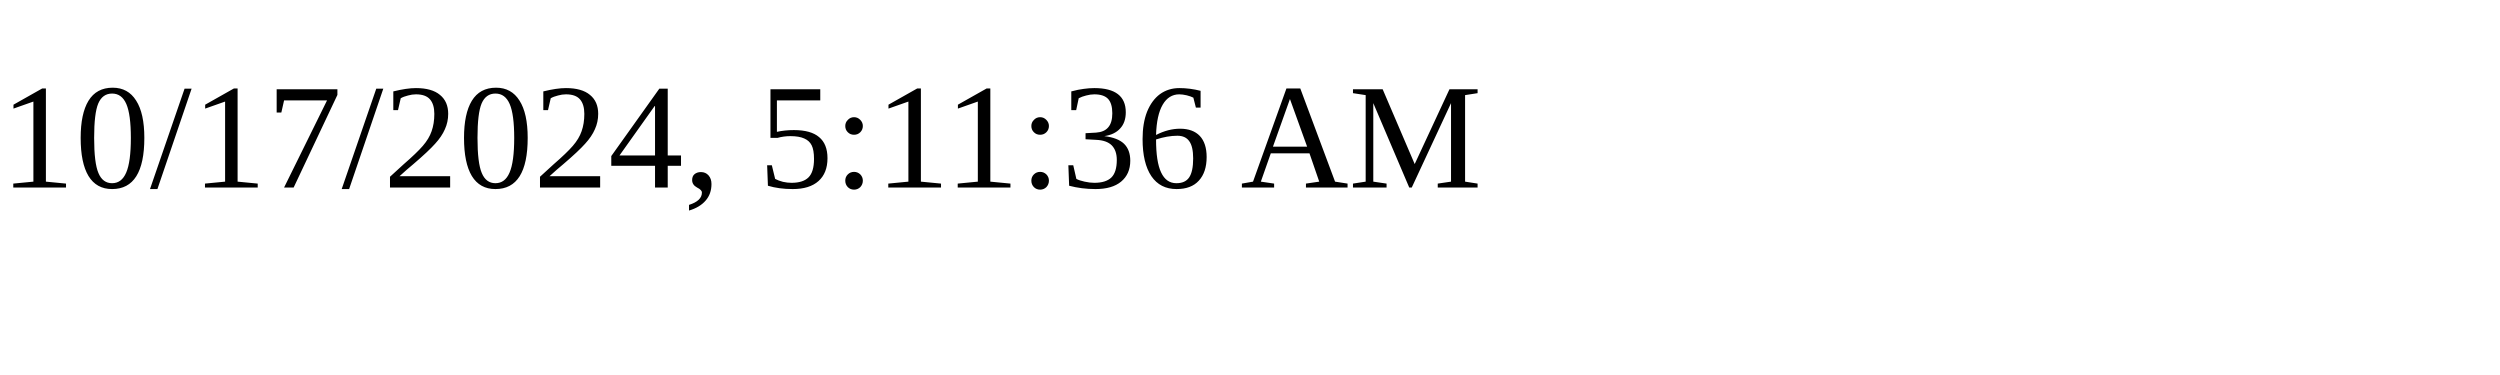
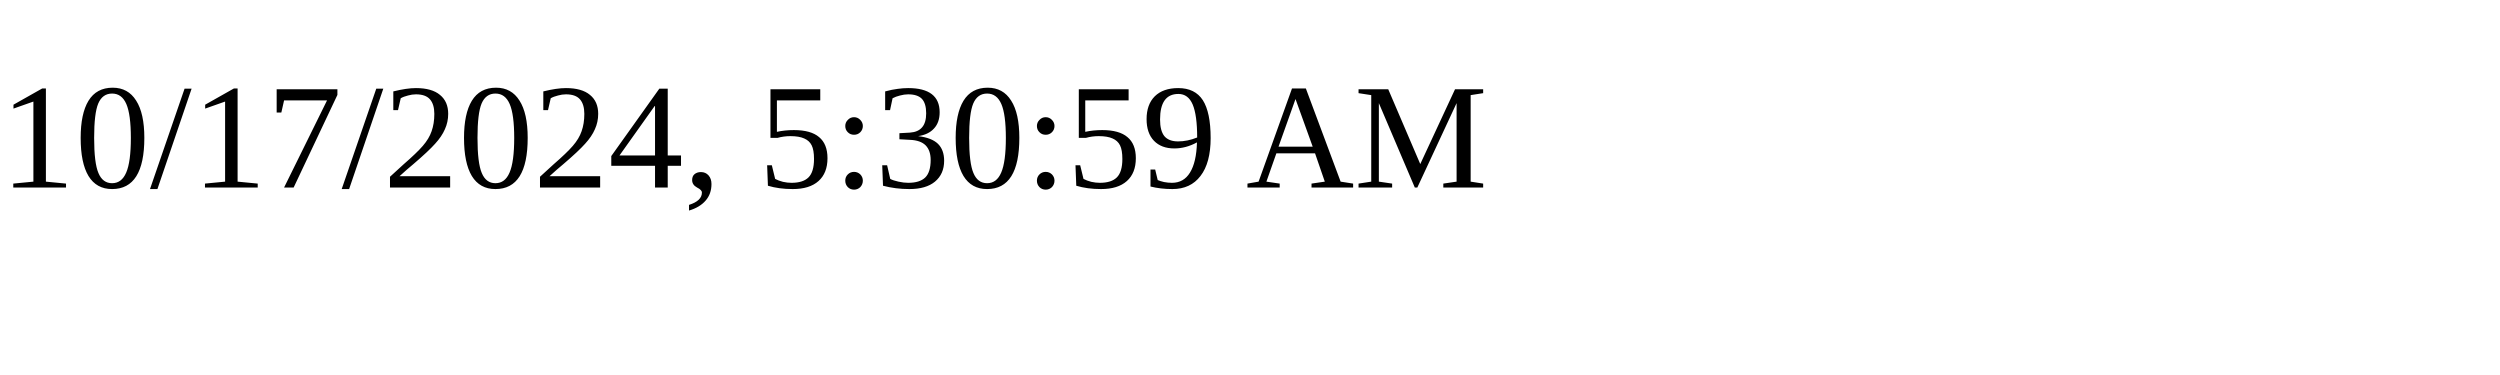
<svg xmlns="http://www.w3.org/2000/svg" height="30" width="200">
-   <text x="0" y="15">10/17/2024, 5:11:36 AM</text>
+   <text x="0" y="15">10/17/2024, 5:30:59 AM</text>
</svg>
